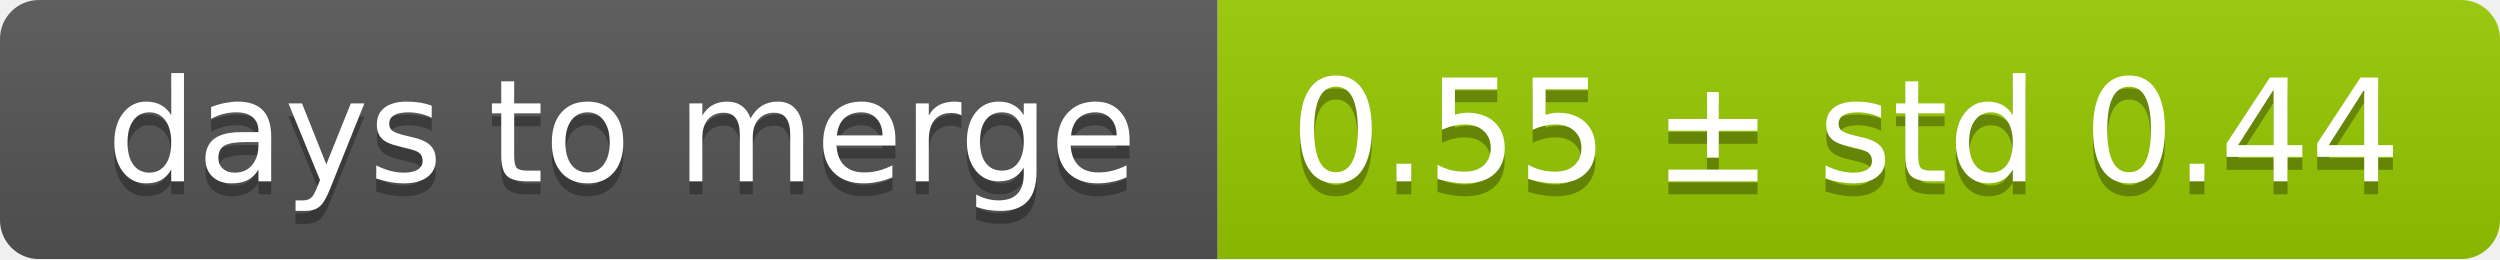
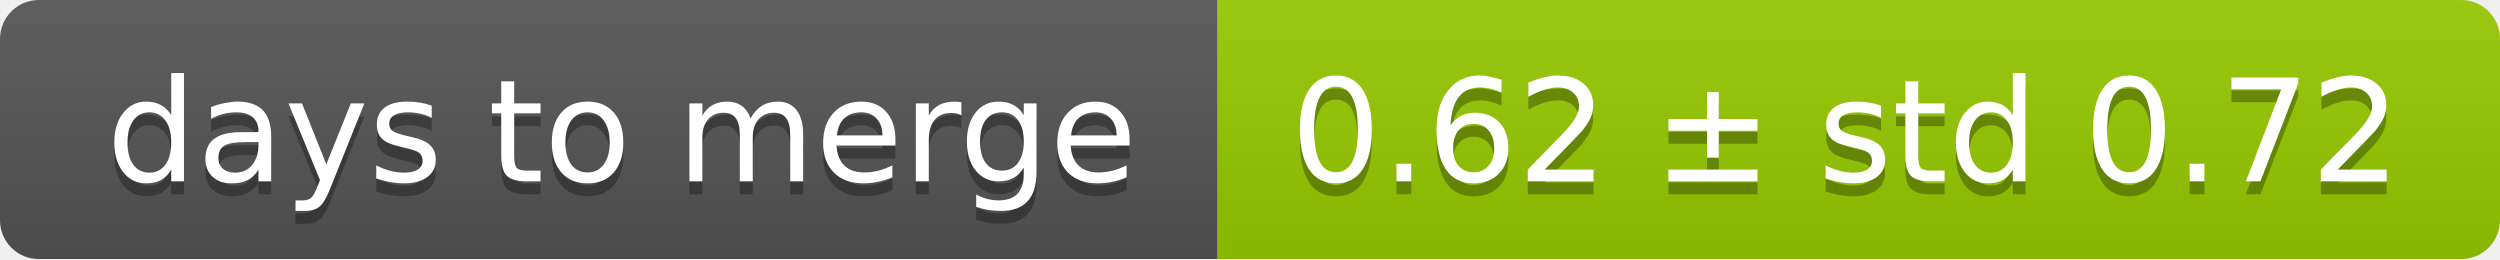
<svg xmlns="http://www.w3.org/2000/svg" width="193" height="20">
  <linearGradient id="smooth" x2="0" y2="100%">
    <stop offset="0" stop-color="#bbb" stop-opacity=".1" />
    <stop offset="1" stop-opacity=".1" />
  </linearGradient>
  <mask id="round">
    <rect width="193" height="20" rx="3" fill="#fff" />
  </mask>
  <g mask="url(#round)">
    <rect width="94" height="20" fill="#555" />
    <rect x="94" width="99" height="20" fill="#97ca00" />
    <rect width="193" height="20" fill="url(#smooth)" />
  </g>
  <g fill="#fff" text-anchor="middle" font-family="DejaVu Sans,Verdana,Geneva,sans-serif" font-size="11">
    <text x="48" y="15" fill="#010101" fill-opacity=".3">days to merge</text>
    <text x="48" y="14">days to merge</text>
-     <text x="142.5" y="15" fill="#010101" fill-opacity=".3">0.55 ± std 0.44</text>
-     <text x="142.5" y="14">0.55 ± std 0.44</text>
+     <text x="142.5" y="15" fill="#010101" fill-opacity=".3">0.62 ± std 0.72</text>
+     <text x="142.5" y="14">0.62 ± std 0.72</text>
  </g>
</svg>
